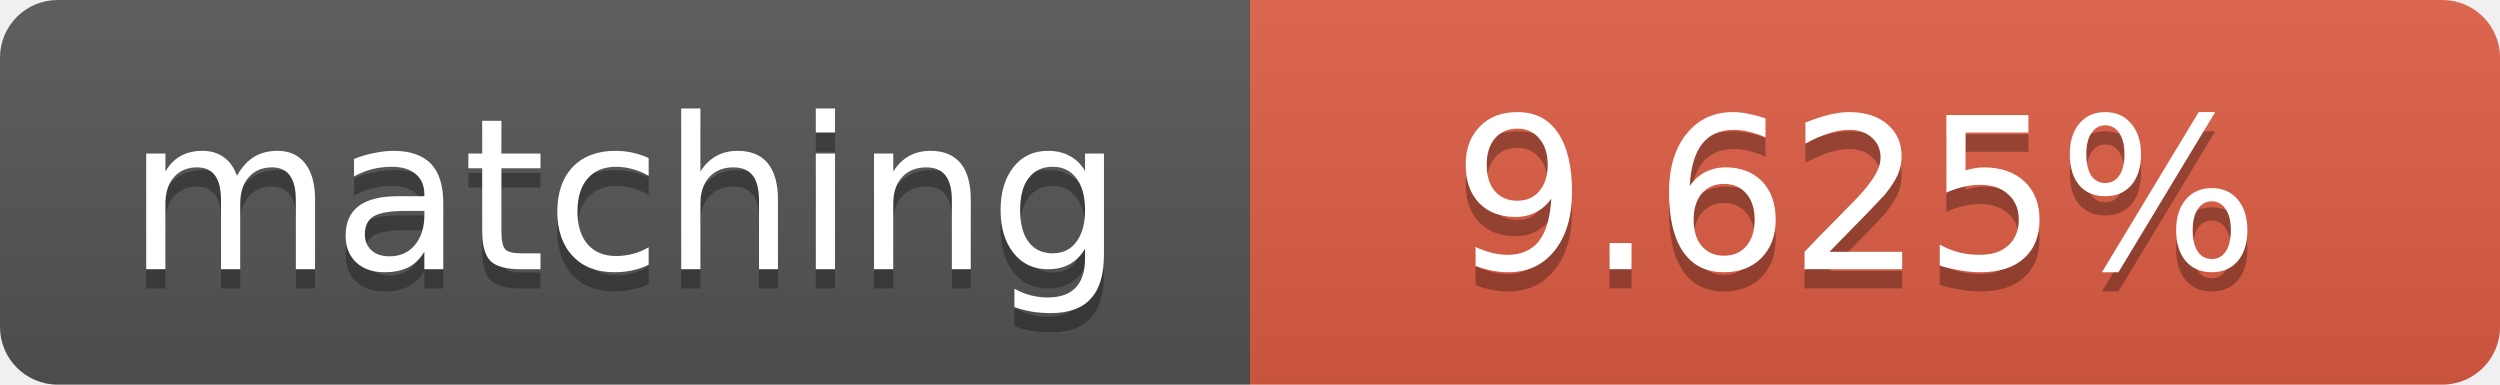
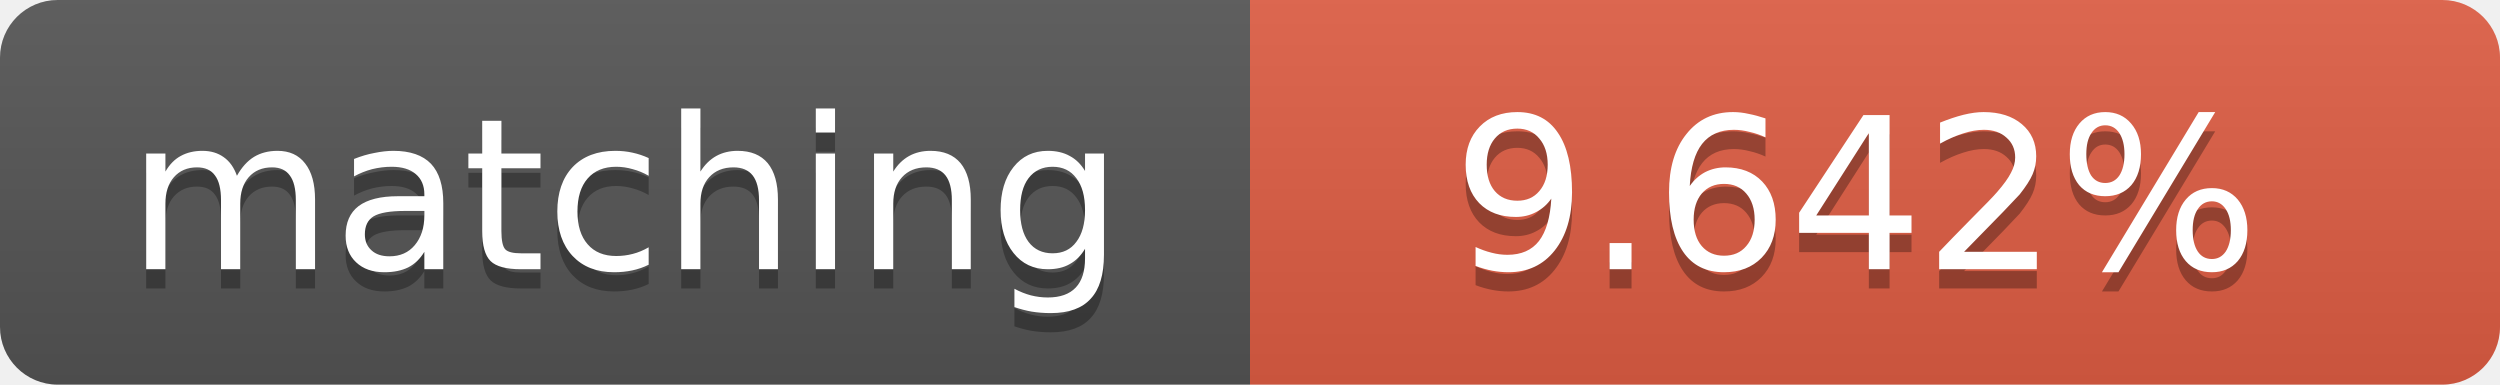
<svg xmlns="http://www.w3.org/2000/svg" width="130" height="20">
  <linearGradient id="b" x2="0" y2="100%">
    <stop offset="0" stop-color="#bbb" stop-opacity=".1" />
    <stop offset="1" stop-opacity=".1" />
  </linearGradient>
  <clipPath id="a">
    <rect width="130" height="20" rx="3" fill="#fff" />
  </clipPath>
  <g clip-path="url(#a)">
    <path fill="#555" d="M0 0h65v20H0z" />
    <path fill="#e05d44" d="M65 0h65v20H65z" />
    <path fill="url(#b)" d="M0 0h130v20H0z" />
  </g>
  <g fill="#fff" text-anchor="middle" font-family="DejaVu Sans,Verdana,Geneva,sans-serif" font-size="11">
    <text x="32.5" y="15" fill="#010101" fill-opacity=".3">matching</text>
    <text x="32.5" y="14">matching</text>
-     <text x="96.5" y="15" fill="#010101" fill-opacity=".3">9.625%</text>
-     <text x="96.5" y="14">9.625%</text>
+     <text x="96.5" y="15" fill="#010101" fill-opacity=".3">9.642%</text>
+     <text x="96.5" y="14">9.642%</text>
  </g>
</svg>
